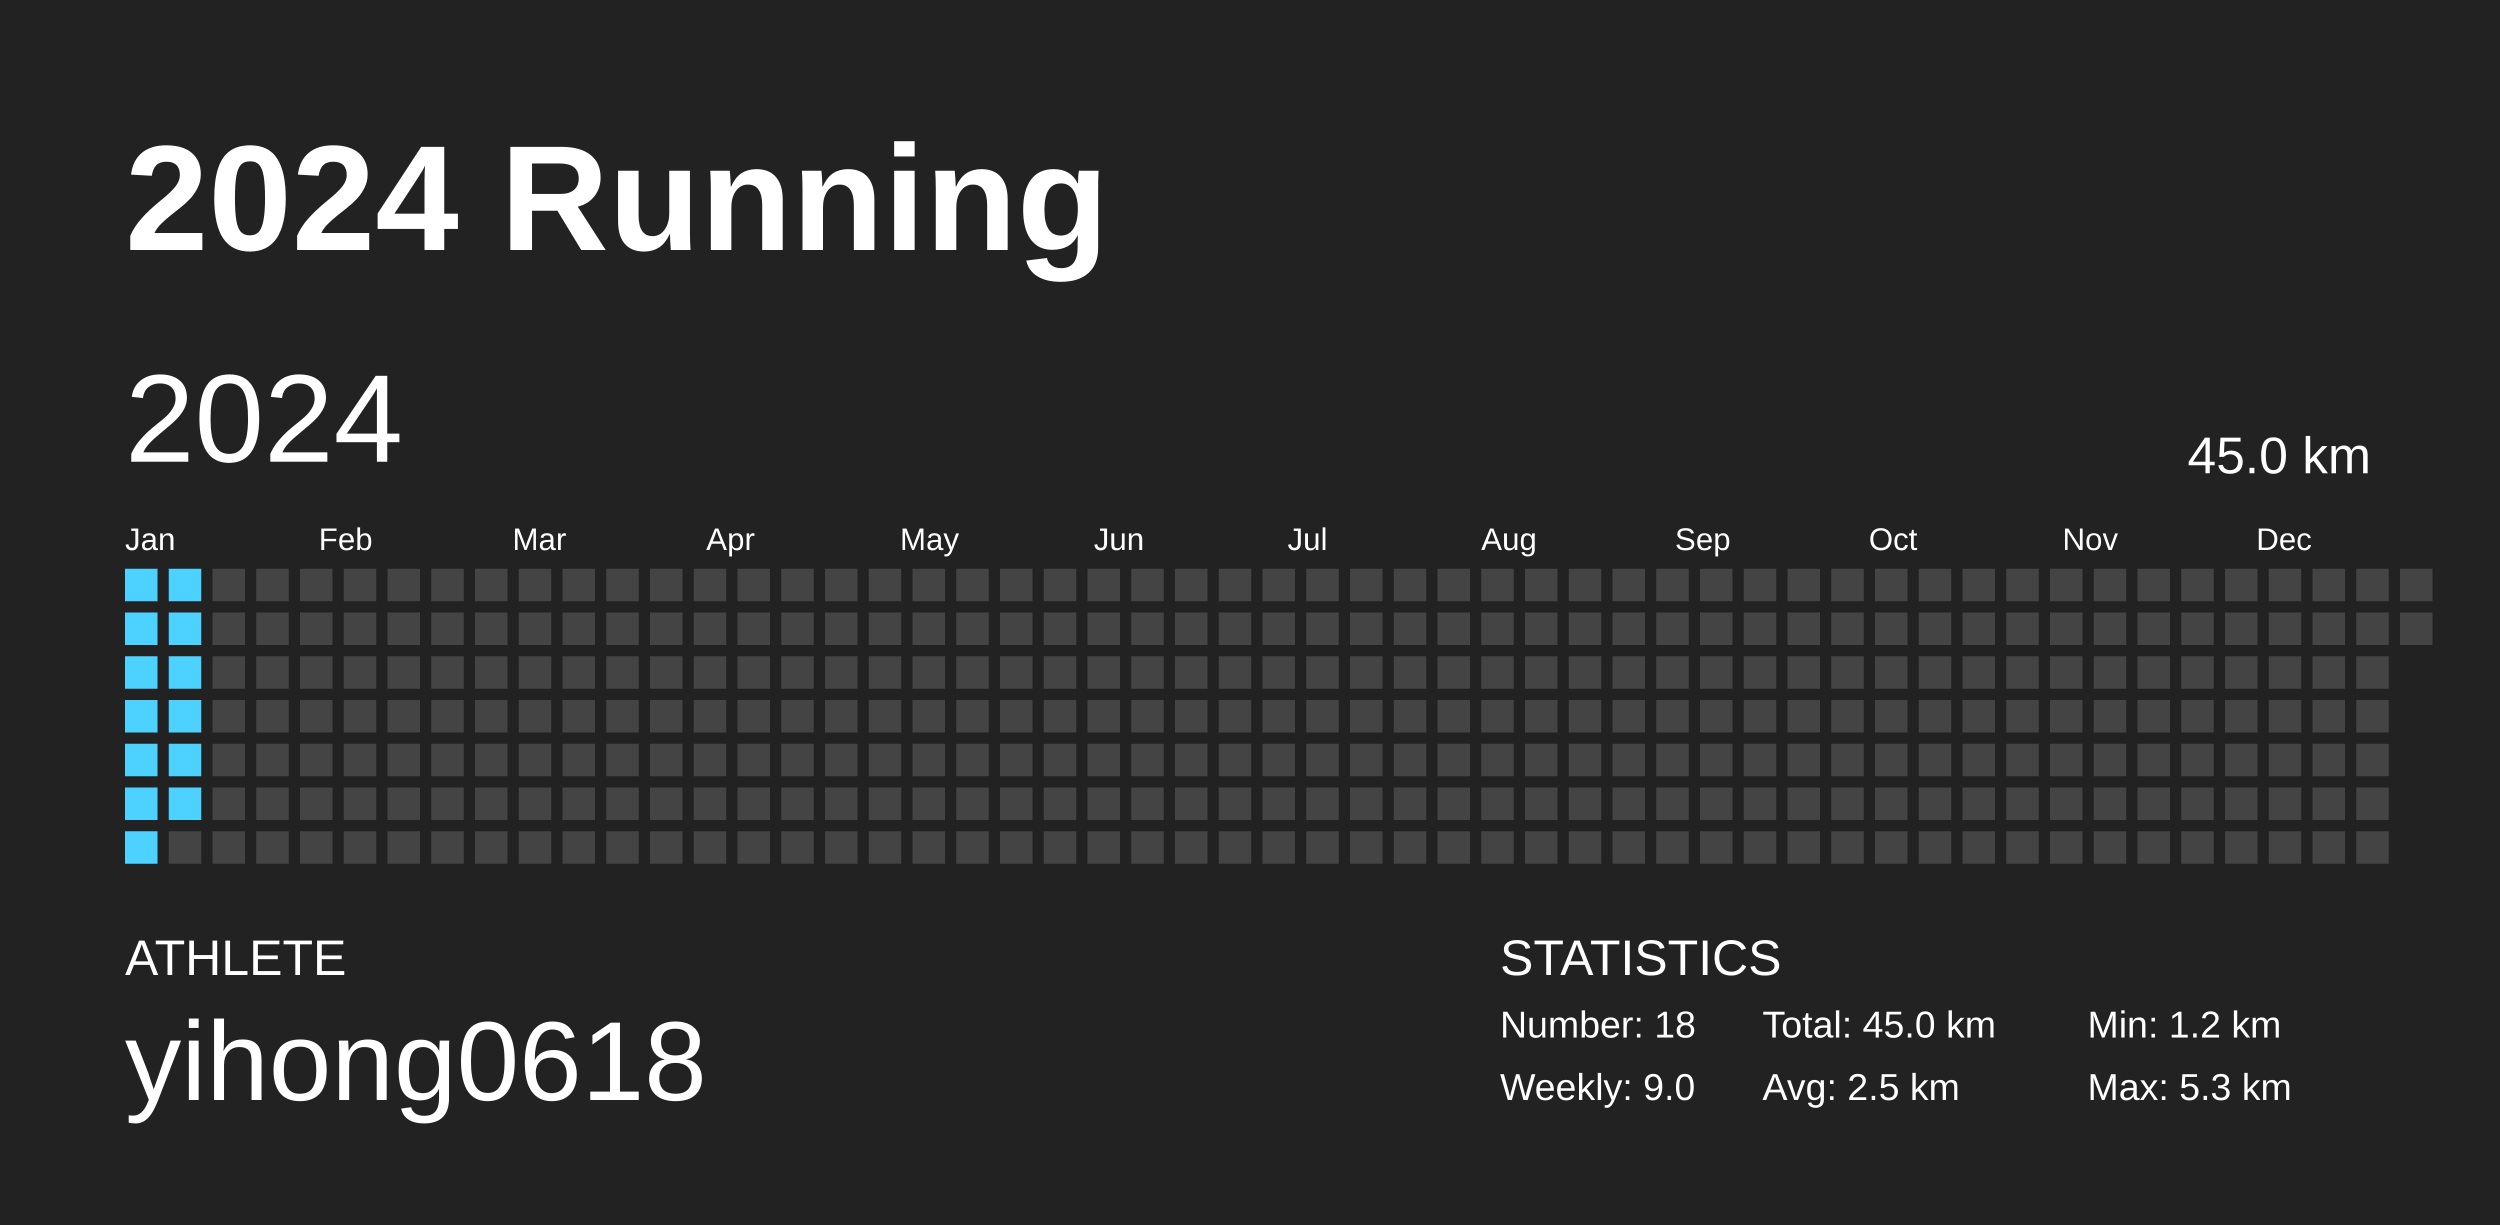
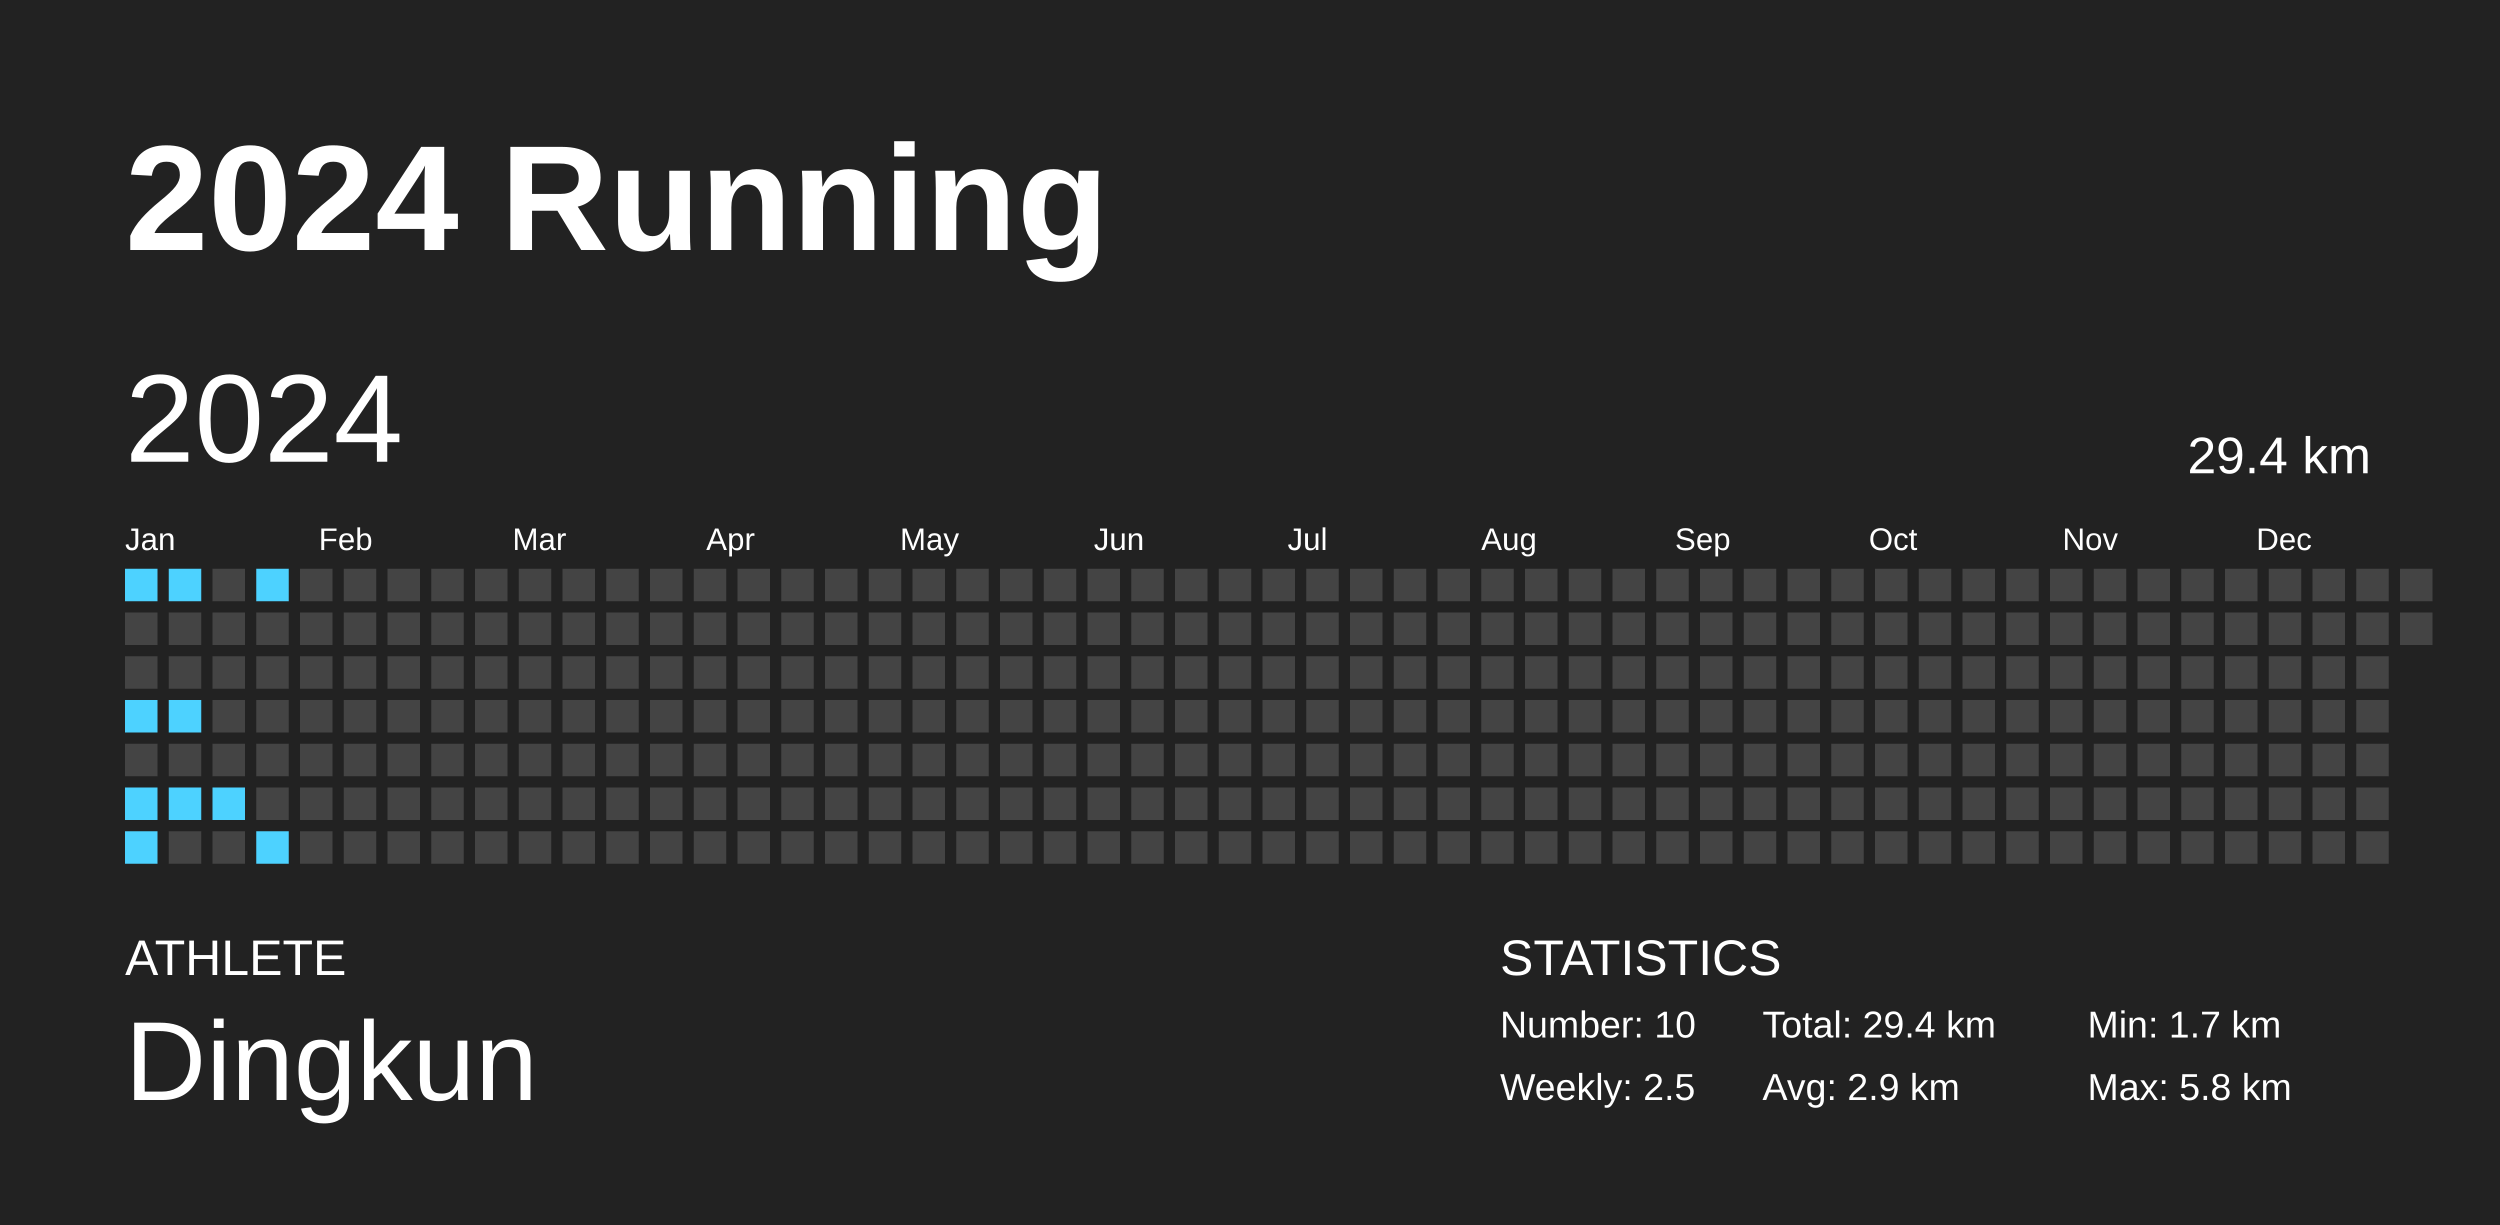
<svg xmlns="http://www.w3.org/2000/svg" baseProfile="full" height="98mm" version="1.1" viewBox="0,0,200,98" width="200mm">
  <defs />
  <rect fill="#222222" height="98" width="200" x="0" y="0" />
  <text fill="#FFFFFF" style="font-size:12px; font-family:Arial; font-weight:bold;" x="10" y="20">2024 Running</text>
  <text fill="#FFFFFF" style="font-size:4px; font-family:Arial" x="10" y="78">ATHLETE</text>
-   <text fill="#FFFFFF" style="font-size:9px; font-family:Arial" x="10" y="88">yihong0618</text>
+   <text fill="#FFFFFF" style="font-size:9px; font-family:Arial" x="10" y="88">Dingkun</text>
  <text fill="#FFFFFF" style="font-size:4px; font-family:Arial" x="120" y="78">STATISTICS</text>
-   <text fill="#FFFFFF" style="font-size:3px; font-family:Arial" x="120" y="83">Number: 18</text>
-   <text fill="#FFFFFF" style="font-size:3px; font-family:Arial" x="120" y="88">Weekly: 9.0</text>
-   <text fill="#FFFFFF" style="font-size:3px; font-family:Arial" x="141" y="83">Total: 45.0 km</text>
-   <text fill="#FFFFFF" style="font-size:3px; font-family:Arial" x="141" y="88">Avg: 2.5 km</text>
-   <text fill="#FFFFFF" style="font-size:3px; font-family:Arial" x="167" y="83">Min: 1.2 km</text>
-   <text fill="#FFFFFF" style="font-size:3px; font-family:Arial" x="167" y="88">Max: 5.3 km</text>
+   <text fill="#FFFFFF" style="font-size:3px; font-family:Arial" x="120" y="83">Number: 10</text>
+   <text fill="#FFFFFF" style="font-size:3px; font-family:Arial" x="120" y="88">Weekly: 2.5</text>
+   <text fill="#FFFFFF" style="font-size:3px; font-family:Arial" x="141" y="83">Total: 29.4 km</text>
+   <text fill="#FFFFFF" style="font-size:3px; font-family:Arial" x="141" y="88">Avg: 2.9 km</text>
+   <text fill="#FFFFFF" style="font-size:3px; font-family:Arial" x="167" y="83">Min: 1.7 km</text>
+   <text fill="#FFFFFF" style="font-size:3px; font-family:Arial" x="167" y="88">Max: 5.8 km</text>
  <text dominant-baseline="hanging" fill="#FFFFFF" style="font-size:10.0px; font-family:Arial;" x="10" y="30">2024</text>
-   <text dominant-baseline="hanging" fill="#FFFFFF" style="font-size:4.125px; font-family:Arial;" x="175" y="35">45.0 km</text>
+   <text dominant-baseline="hanging" fill="#FFFFFF" style="font-size:4.125px; font-family:Arial;" x="175" y="35">29.4 km</text>
  <text fill="#FFFFFF" style="font-size:2.5px; font-family:Arial" x="10.0" y="44">Jan</text>
  <text fill="#FFFFFF" style="font-size:2.5px; font-family:Arial" x="25.5" y="44">Feb</text>
  <text fill="#FFFFFF" style="font-size:2.5px; font-family:Arial" x="41.0" y="44">Mar</text>
  <text fill="#FFFFFF" style="font-size:2.5px; font-family:Arial" x="56.5" y="44">Apr</text>
  <text fill="#FFFFFF" style="font-size:2.5px; font-family:Arial" x="72.0" y="44">May</text>
  <text fill="#FFFFFF" style="font-size:2.5px; font-family:Arial" x="87.5" y="44">Jun</text>
  <text fill="#FFFFFF" style="font-size:2.5px; font-family:Arial" x="103.0" y="44">Jul</text>
  <text fill="#FFFFFF" style="font-size:2.5px; font-family:Arial" x="118.5" y="44">Aug</text>
  <text fill="#FFFFFF" style="font-size:2.5px; font-family:Arial" x="134.0" y="44">Sep</text>
  <text fill="#FFFFFF" style="font-size:2.5px; font-family:Arial" x="149.5" y="44">Oct</text>
  <text fill="#FFFFFF" style="font-size:2.5px; font-family:Arial" x="165.0" y="44">Nov</text>
  <text fill="#FFFFFF" style="font-size:2.5px; font-family:Arial" x="180.5" y="44">Dec</text>
  <rect fill="#4dd2ff" height="2.6" width="2.6" x="10.0" y="45.5" />
-   <rect fill="#4dd2ff" height="2.6" width="2.6" x="10.0" y="49.0" />
-   <rect fill="#4dd2ff" height="2.6" width="2.6" x="10.0" y="52.5" />
+   <rect fill="#444444" height="2.6" width="2.6" x="10.0" y="49.0" />
+   <rect fill="#444444" height="2.6" width="2.6" x="10.0" y="52.5" />
  <rect fill="#4dd2ff" height="2.6" width="2.6" x="10.0" y="56.0" />
-   <rect fill="#4dd2ff" height="2.6" width="2.6" x="10.0" y="59.5" />
+   <rect fill="#444444" height="2.6" width="2.6" x="10.0" y="59.5" />
  <rect fill="#4dd2ff" height="2.6" width="2.6" x="10.0" y="63.0" />
  <rect fill="#4dd2ff" height="2.6" width="2.6" x="10.0" y="66.5" />
  <rect fill="#4dd2ff" height="2.6" width="2.6" x="13.5" y="45.5" />
-   <rect fill="#4dd2ff" height="2.6" width="2.6" x="13.5" y="49.0" />
-   <rect fill="#4dd2ff" height="2.6" width="2.6" x="13.5" y="52.5" />
+   <rect fill="#444444" height="2.6" width="2.6" x="13.5" y="49.0" />
+   <rect fill="#444444" height="2.6" width="2.6" x="13.5" y="52.5" />
  <rect fill="#4dd2ff" height="2.6" width="2.6" x="13.5" y="56.0" />
-   <rect fill="#4dd2ff" height="2.6" width="2.6" x="13.5" y="59.5" />
+   <rect fill="#444444" height="2.6" width="2.6" x="13.5" y="59.5" />
  <rect fill="#4dd2ff" height="2.6" width="2.6" x="13.5" y="63.0" />
  <rect fill="#444444" height="2.6" width="2.6" x="13.5" y="66.5" />
  <rect fill="#444444" height="2.6" width="2.6" x="17.0" y="45.5" />
  <rect fill="#444444" height="2.6" width="2.6" x="17.0" y="49.0" />
  <rect fill="#444444" height="2.6" width="2.6" x="17.0" y="52.5" />
  <rect fill="#444444" height="2.6" width="2.6" x="17.0" y="56.0" />
  <rect fill="#444444" height="2.6" width="2.6" x="17.0" y="59.5" />
-   <rect fill="#444444" height="2.6" width="2.6" x="17.0" y="63.0" />
+   <rect fill="#4dd2ff" height="2.6" width="2.6" x="17.0" y="63.0" />
  <rect fill="#444444" height="2.6" width="2.6" x="17.0" y="66.5" />
-   <rect fill="#444444" height="2.6" width="2.6" x="20.5" y="45.5" />
+   <rect fill="#4dd2ff" height="2.6" width="2.6" x="20.5" y="45.5" />
  <rect fill="#444444" height="2.6" width="2.6" x="20.5" y="49.0" />
  <rect fill="#444444" height="2.6" width="2.6" x="20.5" y="52.5" />
  <rect fill="#444444" height="2.6" width="2.6" x="20.5" y="56.0" />
  <rect fill="#444444" height="2.6" width="2.6" x="20.5" y="59.5" />
  <rect fill="#444444" height="2.6" width="2.6" x="20.5" y="63.0" />
-   <rect fill="#444444" height="2.6" width="2.6" x="20.5" y="66.5" />
+   <rect fill="#4dd2ff" height="2.6" width="2.6" x="20.5" y="66.5" />
  <rect fill="#444444" height="2.6" width="2.6" x="24.0" y="45.5" />
  <rect fill="#444444" height="2.6" width="2.6" x="24.0" y="49.0" />
  <rect fill="#444444" height="2.6" width="2.6" x="24.0" y="52.5" />
  <rect fill="#444444" height="2.6" width="2.6" x="24.0" y="56.0" />
  <rect fill="#444444" height="2.6" width="2.6" x="24.0" y="59.5" />
  <rect fill="#444444" height="2.6" width="2.6" x="24.0" y="63.0" />
  <rect fill="#444444" height="2.6" width="2.6" x="24.0" y="66.5" />
  <rect fill="#444444" height="2.6" width="2.6" x="27.5" y="45.5" />
  <rect fill="#444444" height="2.6" width="2.6" x="27.5" y="49.0" />
  <rect fill="#444444" height="2.6" width="2.6" x="27.5" y="52.5" />
  <rect fill="#444444" height="2.6" width="2.6" x="27.5" y="56.0" />
  <rect fill="#444444" height="2.6" width="2.6" x="27.5" y="59.5" />
  <rect fill="#444444" height="2.6" width="2.6" x="27.5" y="63.0" />
  <rect fill="#444444" height="2.6" width="2.6" x="27.5" y="66.5" />
  <rect fill="#444444" height="2.6" width="2.6" x="31.0" y="45.5" />
  <rect fill="#444444" height="2.6" width="2.6" x="31.0" y="49.0" />
  <rect fill="#444444" height="2.6" width="2.6" x="31.0" y="52.5" />
  <rect fill="#444444" height="2.6" width="2.6" x="31.0" y="56.0" />
  <rect fill="#444444" height="2.6" width="2.6" x="31.0" y="59.5" />
  <rect fill="#444444" height="2.6" width="2.6" x="31.0" y="63.0" />
  <rect fill="#444444" height="2.6" width="2.6" x="31.0" y="66.5" />
  <rect fill="#444444" height="2.6" width="2.6" x="34.5" y="45.5" />
  <rect fill="#444444" height="2.6" width="2.6" x="34.5" y="49.0" />
  <rect fill="#444444" height="2.6" width="2.6" x="34.5" y="52.5" />
  <rect fill="#444444" height="2.6" width="2.6" x="34.5" y="56.0" />
  <rect fill="#444444" height="2.6" width="2.6" x="34.5" y="59.5" />
  <rect fill="#444444" height="2.6" width="2.6" x="34.5" y="63.0" />
  <rect fill="#444444" height="2.6" width="2.6" x="34.5" y="66.5" />
  <rect fill="#444444" height="2.6" width="2.6" x="38.0" y="45.5" />
  <rect fill="#444444" height="2.6" width="2.6" x="38.0" y="49.0" />
  <rect fill="#444444" height="2.6" width="2.6" x="38.0" y="52.5" />
  <rect fill="#444444" height="2.6" width="2.6" x="38.0" y="56.0" />
  <rect fill="#444444" height="2.6" width="2.6" x="38.0" y="59.5" />
  <rect fill="#444444" height="2.6" width="2.6" x="38.0" y="63.0" />
  <rect fill="#444444" height="2.6" width="2.6" x="38.0" y="66.5" />
  <rect fill="#444444" height="2.6" width="2.6" x="41.5" y="45.5" />
  <rect fill="#444444" height="2.6" width="2.6" x="41.5" y="49.0" />
  <rect fill="#444444" height="2.6" width="2.6" x="41.5" y="52.5" />
  <rect fill="#444444" height="2.6" width="2.6" x="41.5" y="56.0" />
  <rect fill="#444444" height="2.6" width="2.6" x="41.5" y="59.5" />
  <rect fill="#444444" height="2.6" width="2.6" x="41.5" y="63.0" />
  <rect fill="#444444" height="2.6" width="2.6" x="41.5" y="66.5" />
  <rect fill="#444444" height="2.6" width="2.6" x="45.0" y="45.5" />
  <rect fill="#444444" height="2.6" width="2.6" x="45.0" y="49.0" />
  <rect fill="#444444" height="2.6" width="2.6" x="45.0" y="52.5" />
  <rect fill="#444444" height="2.6" width="2.6" x="45.0" y="56.0" />
  <rect fill="#444444" height="2.6" width="2.6" x="45.0" y="59.5" />
  <rect fill="#444444" height="2.6" width="2.6" x="45.0" y="63.0" />
  <rect fill="#444444" height="2.6" width="2.6" x="45.0" y="66.5" />
  <rect fill="#444444" height="2.6" width="2.6" x="48.5" y="45.5" />
  <rect fill="#444444" height="2.6" width="2.6" x="48.5" y="49.0" />
  <rect fill="#444444" height="2.6" width="2.6" x="48.5" y="52.5" />
  <rect fill="#444444" height="2.6" width="2.6" x="48.5" y="56.0" />
  <rect fill="#444444" height="2.6" width="2.6" x="48.5" y="59.5" />
  <rect fill="#444444" height="2.6" width="2.6" x="48.5" y="63.0" />
  <rect fill="#444444" height="2.6" width="2.6" x="48.5" y="66.5" />
  <rect fill="#444444" height="2.6" width="2.6" x="52.0" y="45.5" />
  <rect fill="#444444" height="2.6" width="2.6" x="52.0" y="49.0" />
  <rect fill="#444444" height="2.6" width="2.6" x="52.0" y="52.5" />
  <rect fill="#444444" height="2.6" width="2.6" x="52.0" y="56.0" />
  <rect fill="#444444" height="2.6" width="2.6" x="52.0" y="59.5" />
  <rect fill="#444444" height="2.6" width="2.6" x="52.0" y="63.0" />
  <rect fill="#444444" height="2.6" width="2.6" x="52.0" y="66.5" />
  <rect fill="#444444" height="2.6" width="2.6" x="55.5" y="45.5" />
  <rect fill="#444444" height="2.6" width="2.6" x="55.5" y="49.0" />
  <rect fill="#444444" height="2.6" width="2.6" x="55.5" y="52.5" />
  <rect fill="#444444" height="2.6" width="2.6" x="55.5" y="56.0" />
  <rect fill="#444444" height="2.6" width="2.6" x="55.5" y="59.5" />
  <rect fill="#444444" height="2.6" width="2.6" x="55.5" y="63.0" />
  <rect fill="#444444" height="2.6" width="2.6" x="55.5" y="66.5" />
  <rect fill="#444444" height="2.6" width="2.6" x="59.0" y="45.5" />
  <rect fill="#444444" height="2.6" width="2.6" x="59.0" y="49.0" />
  <rect fill="#444444" height="2.6" width="2.6" x="59.0" y="52.5" />
  <rect fill="#444444" height="2.6" width="2.6" x="59.0" y="56.0" />
  <rect fill="#444444" height="2.6" width="2.6" x="59.0" y="59.5" />
  <rect fill="#444444" height="2.6" width="2.6" x="59.0" y="63.0" />
  <rect fill="#444444" height="2.6" width="2.6" x="59.0" y="66.5" />
  <rect fill="#444444" height="2.6" width="2.6" x="62.5" y="45.5" />
  <rect fill="#444444" height="2.6" width="2.6" x="62.5" y="49.0" />
  <rect fill="#444444" height="2.6" width="2.6" x="62.5" y="52.5" />
  <rect fill="#444444" height="2.6" width="2.6" x="62.5" y="56.0" />
  <rect fill="#444444" height="2.6" width="2.6" x="62.5" y="59.5" />
  <rect fill="#444444" height="2.6" width="2.6" x="62.5" y="63.0" />
  <rect fill="#444444" height="2.6" width="2.6" x="62.5" y="66.5" />
  <rect fill="#444444" height="2.6" width="2.6" x="66.0" y="45.5" />
  <rect fill="#444444" height="2.6" width="2.6" x="66.0" y="49.0" />
  <rect fill="#444444" height="2.6" width="2.6" x="66.0" y="52.5" />
  <rect fill="#444444" height="2.6" width="2.6" x="66.0" y="56.0" />
  <rect fill="#444444" height="2.6" width="2.6" x="66.0" y="59.5" />
  <rect fill="#444444" height="2.6" width="2.6" x="66.0" y="63.0" />
  <rect fill="#444444" height="2.6" width="2.6" x="66.0" y="66.5" />
  <rect fill="#444444" height="2.6" width="2.6" x="69.5" y="45.5" />
  <rect fill="#444444" height="2.6" width="2.6" x="69.5" y="49.0" />
  <rect fill="#444444" height="2.6" width="2.6" x="69.5" y="52.5" />
  <rect fill="#444444" height="2.6" width="2.6" x="69.5" y="56.0" />
  <rect fill="#444444" height="2.6" width="2.6" x="69.5" y="59.5" />
  <rect fill="#444444" height="2.6" width="2.6" x="69.5" y="63.0" />
  <rect fill="#444444" height="2.6" width="2.6" x="69.5" y="66.5" />
  <rect fill="#444444" height="2.6" width="2.6" x="73.0" y="45.5" />
  <rect fill="#444444" height="2.6" width="2.6" x="73.0" y="49.0" />
  <rect fill="#444444" height="2.6" width="2.6" x="73.0" y="52.5" />
  <rect fill="#444444" height="2.6" width="2.6" x="73.0" y="56.0" />
  <rect fill="#444444" height="2.6" width="2.6" x="73.0" y="59.5" />
  <rect fill="#444444" height="2.6" width="2.6" x="73.0" y="63.0" />
  <rect fill="#444444" height="2.6" width="2.6" x="73.0" y="66.5" />
  <rect fill="#444444" height="2.6" width="2.6" x="76.5" y="45.5" />
  <rect fill="#444444" height="2.6" width="2.6" x="76.5" y="49.0" />
  <rect fill="#444444" height="2.6" width="2.6" x="76.5" y="52.5" />
  <rect fill="#444444" height="2.6" width="2.6" x="76.5" y="56.0" />
  <rect fill="#444444" height="2.6" width="2.6" x="76.5" y="59.5" />
  <rect fill="#444444" height="2.6" width="2.6" x="76.5" y="63.0" />
  <rect fill="#444444" height="2.6" width="2.6" x="76.5" y="66.5" />
  <rect fill="#444444" height="2.6" width="2.6" x="80.0" y="45.5" />
  <rect fill="#444444" height="2.6" width="2.6" x="80.0" y="49.0" />
  <rect fill="#444444" height="2.6" width="2.6" x="80.0" y="52.5" />
  <rect fill="#444444" height="2.6" width="2.6" x="80.0" y="56.0" />
  <rect fill="#444444" height="2.6" width="2.6" x="80.0" y="59.5" />
  <rect fill="#444444" height="2.6" width="2.6" x="80.0" y="63.0" />
  <rect fill="#444444" height="2.6" width="2.6" x="80.0" y="66.5" />
  <rect fill="#444444" height="2.6" width="2.6" x="83.5" y="45.5" />
  <rect fill="#444444" height="2.6" width="2.6" x="83.5" y="49.0" />
  <rect fill="#444444" height="2.6" width="2.6" x="83.5" y="52.5" />
  <rect fill="#444444" height="2.6" width="2.6" x="83.5" y="56.0" />
  <rect fill="#444444" height="2.6" width="2.6" x="83.5" y="59.5" />
  <rect fill="#444444" height="2.6" width="2.6" x="83.5" y="63.0" />
  <rect fill="#444444" height="2.6" width="2.6" x="83.5" y="66.5" />
  <rect fill="#444444" height="2.6" width="2.6" x="87.0" y="45.5" />
  <rect fill="#444444" height="2.6" width="2.6" x="87.0" y="49.0" />
  <rect fill="#444444" height="2.6" width="2.6" x="87.0" y="52.5" />
  <rect fill="#444444" height="2.6" width="2.6" x="87.0" y="56.0" />
  <rect fill="#444444" height="2.6" width="2.6" x="87.0" y="59.5" />
  <rect fill="#444444" height="2.6" width="2.6" x="87.0" y="63.0" />
  <rect fill="#444444" height="2.6" width="2.6" x="87.0" y="66.5" />
  <rect fill="#444444" height="2.6" width="2.6" x="90.5" y="45.5" />
  <rect fill="#444444" height="2.6" width="2.6" x="90.5" y="49.0" />
  <rect fill="#444444" height="2.6" width="2.6" x="90.5" y="52.5" />
  <rect fill="#444444" height="2.6" width="2.6" x="90.5" y="56.0" />
  <rect fill="#444444" height="2.6" width="2.6" x="90.5" y="59.5" />
  <rect fill="#444444" height="2.6" width="2.6" x="90.5" y="63.0" />
  <rect fill="#444444" height="2.6" width="2.6" x="90.5" y="66.5" />
  <rect fill="#444444" height="2.6" width="2.6" x="94.0" y="45.5" />
  <rect fill="#444444" height="2.6" width="2.6" x="94.0" y="49.0" />
  <rect fill="#444444" height="2.6" width="2.6" x="94.0" y="52.5" />
  <rect fill="#444444" height="2.6" width="2.6" x="94.0" y="56.0" />
  <rect fill="#444444" height="2.6" width="2.6" x="94.0" y="59.5" />
  <rect fill="#444444" height="2.6" width="2.6" x="94.0" y="63.0" />
  <rect fill="#444444" height="2.6" width="2.6" x="94.0" y="66.5" />
  <rect fill="#444444" height="2.6" width="2.6" x="97.5" y="45.5" />
  <rect fill="#444444" height="2.6" width="2.6" x="97.5" y="49.0" />
  <rect fill="#444444" height="2.6" width="2.6" x="97.5" y="52.5" />
  <rect fill="#444444" height="2.6" width="2.6" x="97.5" y="56.0" />
  <rect fill="#444444" height="2.6" width="2.6" x="97.5" y="59.5" />
  <rect fill="#444444" height="2.6" width="2.6" x="97.5" y="63.0" />
  <rect fill="#444444" height="2.6" width="2.6" x="97.5" y="66.5" />
  <rect fill="#444444" height="2.6" width="2.6" x="101.0" y="45.5" />
  <rect fill="#444444" height="2.6" width="2.6" x="101.0" y="49.0" />
  <rect fill="#444444" height="2.6" width="2.6" x="101.0" y="52.5" />
  <rect fill="#444444" height="2.6" width="2.6" x="101.0" y="56.0" />
  <rect fill="#444444" height="2.6" width="2.6" x="101.0" y="59.5" />
  <rect fill="#444444" height="2.6" width="2.6" x="101.0" y="63.0" />
  <rect fill="#444444" height="2.6" width="2.6" x="101.0" y="66.5" />
  <rect fill="#444444" height="2.6" width="2.6" x="104.5" y="45.5" />
  <rect fill="#444444" height="2.6" width="2.6" x="104.5" y="49.0" />
  <rect fill="#444444" height="2.6" width="2.6" x="104.5" y="52.5" />
  <rect fill="#444444" height="2.6" width="2.6" x="104.5" y="56.0" />
  <rect fill="#444444" height="2.6" width="2.6" x="104.5" y="59.5" />
  <rect fill="#444444" height="2.6" width="2.6" x="104.5" y="63.0" />
  <rect fill="#444444" height="2.6" width="2.6" x="104.5" y="66.5" />
  <rect fill="#444444" height="2.6" width="2.6" x="108.0" y="45.5" />
  <rect fill="#444444" height="2.6" width="2.6" x="108.0" y="49.0" />
  <rect fill="#444444" height="2.6" width="2.6" x="108.0" y="52.5" />
  <rect fill="#444444" height="2.6" width="2.6" x="108.0" y="56.0" />
  <rect fill="#444444" height="2.6" width="2.6" x="108.0" y="59.5" />
  <rect fill="#444444" height="2.6" width="2.6" x="108.0" y="63.0" />
  <rect fill="#444444" height="2.6" width="2.6" x="108.0" y="66.5" />
  <rect fill="#444444" height="2.6" width="2.6" x="111.5" y="45.5" />
  <rect fill="#444444" height="2.6" width="2.6" x="111.5" y="49.0" />
  <rect fill="#444444" height="2.6" width="2.6" x="111.5" y="52.5" />
  <rect fill="#444444" height="2.6" width="2.6" x="111.5" y="56.0" />
  <rect fill="#444444" height="2.6" width="2.6" x="111.5" y="59.5" />
  <rect fill="#444444" height="2.6" width="2.6" x="111.5" y="63.0" />
  <rect fill="#444444" height="2.6" width="2.6" x="111.5" y="66.5" />
  <rect fill="#444444" height="2.6" width="2.6" x="115.0" y="45.5" />
  <rect fill="#444444" height="2.6" width="2.6" x="115.0" y="49.0" />
  <rect fill="#444444" height="2.6" width="2.6" x="115.0" y="52.5" />
  <rect fill="#444444" height="2.6" width="2.6" x="115.0" y="56.0" />
  <rect fill="#444444" height="2.6" width="2.6" x="115.0" y="59.5" />
  <rect fill="#444444" height="2.6" width="2.6" x="115.0" y="63.0" />
  <rect fill="#444444" height="2.6" width="2.6" x="115.0" y="66.5" />
  <rect fill="#444444" height="2.6" width="2.6" x="118.5" y="45.5" />
  <rect fill="#444444" height="2.6" width="2.6" x="118.5" y="49.0" />
  <rect fill="#444444" height="2.6" width="2.6" x="118.5" y="52.5" />
  <rect fill="#444444" height="2.6" width="2.6" x="118.5" y="56.0" />
  <rect fill="#444444" height="2.6" width="2.6" x="118.5" y="59.5" />
  <rect fill="#444444" height="2.6" width="2.6" x="118.5" y="63.0" />
  <rect fill="#444444" height="2.6" width="2.6" x="118.5" y="66.5" />
  <rect fill="#444444" height="2.6" width="2.6" x="122.0" y="45.5" />
  <rect fill="#444444" height="2.6" width="2.6" x="122.0" y="49.0" />
  <rect fill="#444444" height="2.6" width="2.6" x="122.0" y="52.5" />
  <rect fill="#444444" height="2.6" width="2.6" x="122.0" y="56.0" />
  <rect fill="#444444" height="2.6" width="2.6" x="122.0" y="59.5" />
  <rect fill="#444444" height="2.6" width="2.6" x="122.0" y="63.0" />
  <rect fill="#444444" height="2.6" width="2.6" x="122.0" y="66.5" />
  <rect fill="#444444" height="2.6" width="2.6" x="125.5" y="45.5" />
  <rect fill="#444444" height="2.6" width="2.6" x="125.5" y="49.0" />
  <rect fill="#444444" height="2.6" width="2.6" x="125.5" y="52.5" />
  <rect fill="#444444" height="2.6" width="2.6" x="125.5" y="56.0" />
  <rect fill="#444444" height="2.6" width="2.6" x="125.5" y="59.5" />
  <rect fill="#444444" height="2.6" width="2.6" x="125.5" y="63.0" />
  <rect fill="#444444" height="2.6" width="2.6" x="125.5" y="66.5" />
  <rect fill="#444444" height="2.6" width="2.6" x="129.0" y="45.5" />
  <rect fill="#444444" height="2.6" width="2.6" x="129.0" y="49.0" />
  <rect fill="#444444" height="2.6" width="2.6" x="129.0" y="52.5" />
  <rect fill="#444444" height="2.6" width="2.6" x="129.0" y="56.0" />
  <rect fill="#444444" height="2.6" width="2.6" x="129.0" y="59.5" />
  <rect fill="#444444" height="2.6" width="2.6" x="129.0" y="63.0" />
  <rect fill="#444444" height="2.6" width="2.6" x="129.0" y="66.5" />
  <rect fill="#444444" height="2.6" width="2.6" x="132.5" y="45.5" />
  <rect fill="#444444" height="2.6" width="2.6" x="132.5" y="49.0" />
  <rect fill="#444444" height="2.6" width="2.6" x="132.5" y="52.5" />
  <rect fill="#444444" height="2.6" width="2.6" x="132.5" y="56.0" />
  <rect fill="#444444" height="2.6" width="2.6" x="132.5" y="59.5" />
  <rect fill="#444444" height="2.6" width="2.6" x="132.5" y="63.0" />
  <rect fill="#444444" height="2.6" width="2.6" x="132.5" y="66.5" />
  <rect fill="#444444" height="2.6" width="2.6" x="136.0" y="45.5" />
  <rect fill="#444444" height="2.6" width="2.6" x="136.0" y="49.0" />
  <rect fill="#444444" height="2.6" width="2.6" x="136.0" y="52.5" />
  <rect fill="#444444" height="2.6" width="2.6" x="136.0" y="56.0" />
  <rect fill="#444444" height="2.6" width="2.6" x="136.0" y="59.5" />
  <rect fill="#444444" height="2.6" width="2.6" x="136.0" y="63.0" />
  <rect fill="#444444" height="2.6" width="2.6" x="136.0" y="66.5" />
  <rect fill="#444444" height="2.6" width="2.6" x="139.5" y="45.5" />
  <rect fill="#444444" height="2.6" width="2.6" x="139.5" y="49.0" />
  <rect fill="#444444" height="2.6" width="2.6" x="139.5" y="52.5" />
  <rect fill="#444444" height="2.6" width="2.6" x="139.5" y="56.0" />
  <rect fill="#444444" height="2.6" width="2.6" x="139.5" y="59.5" />
  <rect fill="#444444" height="2.6" width="2.6" x="139.5" y="63.0" />
  <rect fill="#444444" height="2.6" width="2.6" x="139.5" y="66.5" />
  <rect fill="#444444" height="2.6" width="2.6" x="143.0" y="45.5" />
  <rect fill="#444444" height="2.6" width="2.6" x="143.0" y="49.0" />
  <rect fill="#444444" height="2.6" width="2.6" x="143.0" y="52.5" />
  <rect fill="#444444" height="2.6" width="2.6" x="143.0" y="56.0" />
  <rect fill="#444444" height="2.6" width="2.6" x="143.0" y="59.5" />
  <rect fill="#444444" height="2.6" width="2.6" x="143.0" y="63.0" />
  <rect fill="#444444" height="2.6" width="2.6" x="143.0" y="66.5" />
  <rect fill="#444444" height="2.6" width="2.6" x="146.5" y="45.5" />
  <rect fill="#444444" height="2.6" width="2.6" x="146.5" y="49.0" />
  <rect fill="#444444" height="2.6" width="2.6" x="146.5" y="52.5" />
  <rect fill="#444444" height="2.6" width="2.6" x="146.5" y="56.0" />
  <rect fill="#444444" height="2.6" width="2.6" x="146.5" y="59.5" />
  <rect fill="#444444" height="2.6" width="2.6" x="146.5" y="63.0" />
  <rect fill="#444444" height="2.6" width="2.6" x="146.5" y="66.5" />
  <rect fill="#444444" height="2.6" width="2.6" x="150.0" y="45.5" />
  <rect fill="#444444" height="2.6" width="2.6" x="150.0" y="49.0" />
  <rect fill="#444444" height="2.6" width="2.6" x="150.0" y="52.5" />
  <rect fill="#444444" height="2.6" width="2.6" x="150.0" y="56.0" />
  <rect fill="#444444" height="2.6" width="2.6" x="150.0" y="59.5" />
  <rect fill="#444444" height="2.6" width="2.6" x="150.0" y="63.0" />
  <rect fill="#444444" height="2.6" width="2.6" x="150.0" y="66.5" />
  <rect fill="#444444" height="2.6" width="2.6" x="153.5" y="45.5" />
  <rect fill="#444444" height="2.6" width="2.6" x="153.5" y="49.0" />
  <rect fill="#444444" height="2.6" width="2.6" x="153.5" y="52.5" />
  <rect fill="#444444" height="2.6" width="2.6" x="153.5" y="56.0" />
  <rect fill="#444444" height="2.6" width="2.6" x="153.5" y="59.5" />
  <rect fill="#444444" height="2.6" width="2.6" x="153.5" y="63.0" />
  <rect fill="#444444" height="2.6" width="2.6" x="153.5" y="66.5" />
  <rect fill="#444444" height="2.6" width="2.6" x="157.0" y="45.5" />
  <rect fill="#444444" height="2.6" width="2.6" x="157.0" y="49.0" />
  <rect fill="#444444" height="2.6" width="2.6" x="157.0" y="52.5" />
  <rect fill="#444444" height="2.6" width="2.6" x="157.0" y="56.0" />
  <rect fill="#444444" height="2.6" width="2.6" x="157.0" y="59.5" />
  <rect fill="#444444" height="2.6" width="2.6" x="157.0" y="63.0" />
  <rect fill="#444444" height="2.6" width="2.6" x="157.0" y="66.5" />
  <rect fill="#444444" height="2.6" width="2.6" x="160.5" y="45.5" />
  <rect fill="#444444" height="2.6" width="2.6" x="160.5" y="49.0" />
  <rect fill="#444444" height="2.6" width="2.6" x="160.5" y="52.5" />
  <rect fill="#444444" height="2.6" width="2.6" x="160.5" y="56.0" />
  <rect fill="#444444" height="2.6" width="2.6" x="160.5" y="59.5" />
  <rect fill="#444444" height="2.6" width="2.6" x="160.5" y="63.0" />
  <rect fill="#444444" height="2.6" width="2.6" x="160.5" y="66.5" />
  <rect fill="#444444" height="2.6" width="2.6" x="164.0" y="45.5" />
  <rect fill="#444444" height="2.6" width="2.6" x="164.0" y="49.0" />
  <rect fill="#444444" height="2.6" width="2.6" x="164.0" y="52.5" />
  <rect fill="#444444" height="2.6" width="2.6" x="164.0" y="56.0" />
  <rect fill="#444444" height="2.6" width="2.6" x="164.0" y="59.5" />
  <rect fill="#444444" height="2.6" width="2.6" x="164.0" y="63.0" />
  <rect fill="#444444" height="2.6" width="2.6" x="164.0" y="66.5" />
  <rect fill="#444444" height="2.6" width="2.6" x="167.5" y="45.5" />
  <rect fill="#444444" height="2.6" width="2.6" x="167.5" y="49.0" />
  <rect fill="#444444" height="2.6" width="2.6" x="167.5" y="52.5" />
  <rect fill="#444444" height="2.6" width="2.6" x="167.5" y="56.0" />
  <rect fill="#444444" height="2.6" width="2.6" x="167.5" y="59.5" />
  <rect fill="#444444" height="2.6" width="2.6" x="167.5" y="63.0" />
  <rect fill="#444444" height="2.6" width="2.6" x="167.5" y="66.5" />
  <rect fill="#444444" height="2.6" width="2.6" x="171.0" y="45.5" />
  <rect fill="#444444" height="2.6" width="2.6" x="171.0" y="49.0" />
  <rect fill="#444444" height="2.6" width="2.6" x="171.0" y="52.5" />
  <rect fill="#444444" height="2.6" width="2.6" x="171.0" y="56.0" />
  <rect fill="#444444" height="2.6" width="2.6" x="171.0" y="59.5" />
  <rect fill="#444444" height="2.6" width="2.6" x="171.0" y="63.0" />
  <rect fill="#444444" height="2.6" width="2.6" x="171.0" y="66.5" />
  <rect fill="#444444" height="2.6" width="2.6" x="174.5" y="45.5" />
  <rect fill="#444444" height="2.6" width="2.6" x="174.5" y="49.0" />
  <rect fill="#444444" height="2.6" width="2.6" x="174.5" y="52.5" />
  <rect fill="#444444" height="2.6" width="2.6" x="174.5" y="56.0" />
  <rect fill="#444444" height="2.6" width="2.6" x="174.5" y="59.5" />
  <rect fill="#444444" height="2.6" width="2.6" x="174.5" y="63.0" />
  <rect fill="#444444" height="2.6" width="2.6" x="174.5" y="66.5" />
  <rect fill="#444444" height="2.6" width="2.6" x="178.0" y="45.5" />
  <rect fill="#444444" height="2.6" width="2.6" x="178.0" y="49.0" />
  <rect fill="#444444" height="2.6" width="2.6" x="178.0" y="52.5" />
  <rect fill="#444444" height="2.6" width="2.6" x="178.0" y="56.0" />
  <rect fill="#444444" height="2.6" width="2.6" x="178.0" y="59.5" />
  <rect fill="#444444" height="2.6" width="2.6" x="178.0" y="63.0" />
  <rect fill="#444444" height="2.6" width="2.6" x="178.0" y="66.5" />
  <rect fill="#444444" height="2.6" width="2.6" x="181.5" y="45.5" />
  <rect fill="#444444" height="2.6" width="2.6" x="181.5" y="49.0" />
  <rect fill="#444444" height="2.6" width="2.6" x="181.5" y="52.5" />
  <rect fill="#444444" height="2.6" width="2.6" x="181.5" y="56.0" />
  <rect fill="#444444" height="2.6" width="2.6" x="181.5" y="59.5" />
  <rect fill="#444444" height="2.6" width="2.6" x="181.5" y="63.0" />
  <rect fill="#444444" height="2.6" width="2.6" x="181.5" y="66.5" />
  <rect fill="#444444" height="2.6" width="2.6" x="185.0" y="45.5" />
  <rect fill="#444444" height="2.6" width="2.6" x="185.0" y="49.0" />
  <rect fill="#444444" height="2.6" width="2.6" x="185.0" y="52.5" />
  <rect fill="#444444" height="2.6" width="2.6" x="185.0" y="56.0" />
  <rect fill="#444444" height="2.6" width="2.6" x="185.0" y="59.5" />
  <rect fill="#444444" height="2.6" width="2.6" x="185.0" y="63.0" />
  <rect fill="#444444" height="2.6" width="2.6" x="185.0" y="66.5" />
  <rect fill="#444444" height="2.6" width="2.6" x="188.5" y="45.5" />
  <rect fill="#444444" height="2.6" width="2.6" x="188.5" y="49.0" />
  <rect fill="#444444" height="2.6" width="2.6" x="188.5" y="52.5" />
  <rect fill="#444444" height="2.6" width="2.6" x="188.5" y="56.0" />
  <rect fill="#444444" height="2.6" width="2.6" x="188.5" y="59.5" />
  <rect fill="#444444" height="2.6" width="2.6" x="188.5" y="63.0" />
  <rect fill="#444444" height="2.6" width="2.6" x="188.5" y="66.5" />
  <rect fill="#444444" height="2.6" width="2.6" x="192.0" y="45.5" />
  <rect fill="#444444" height="2.6" width="2.6" x="192.0" y="49.0" />
</svg>
